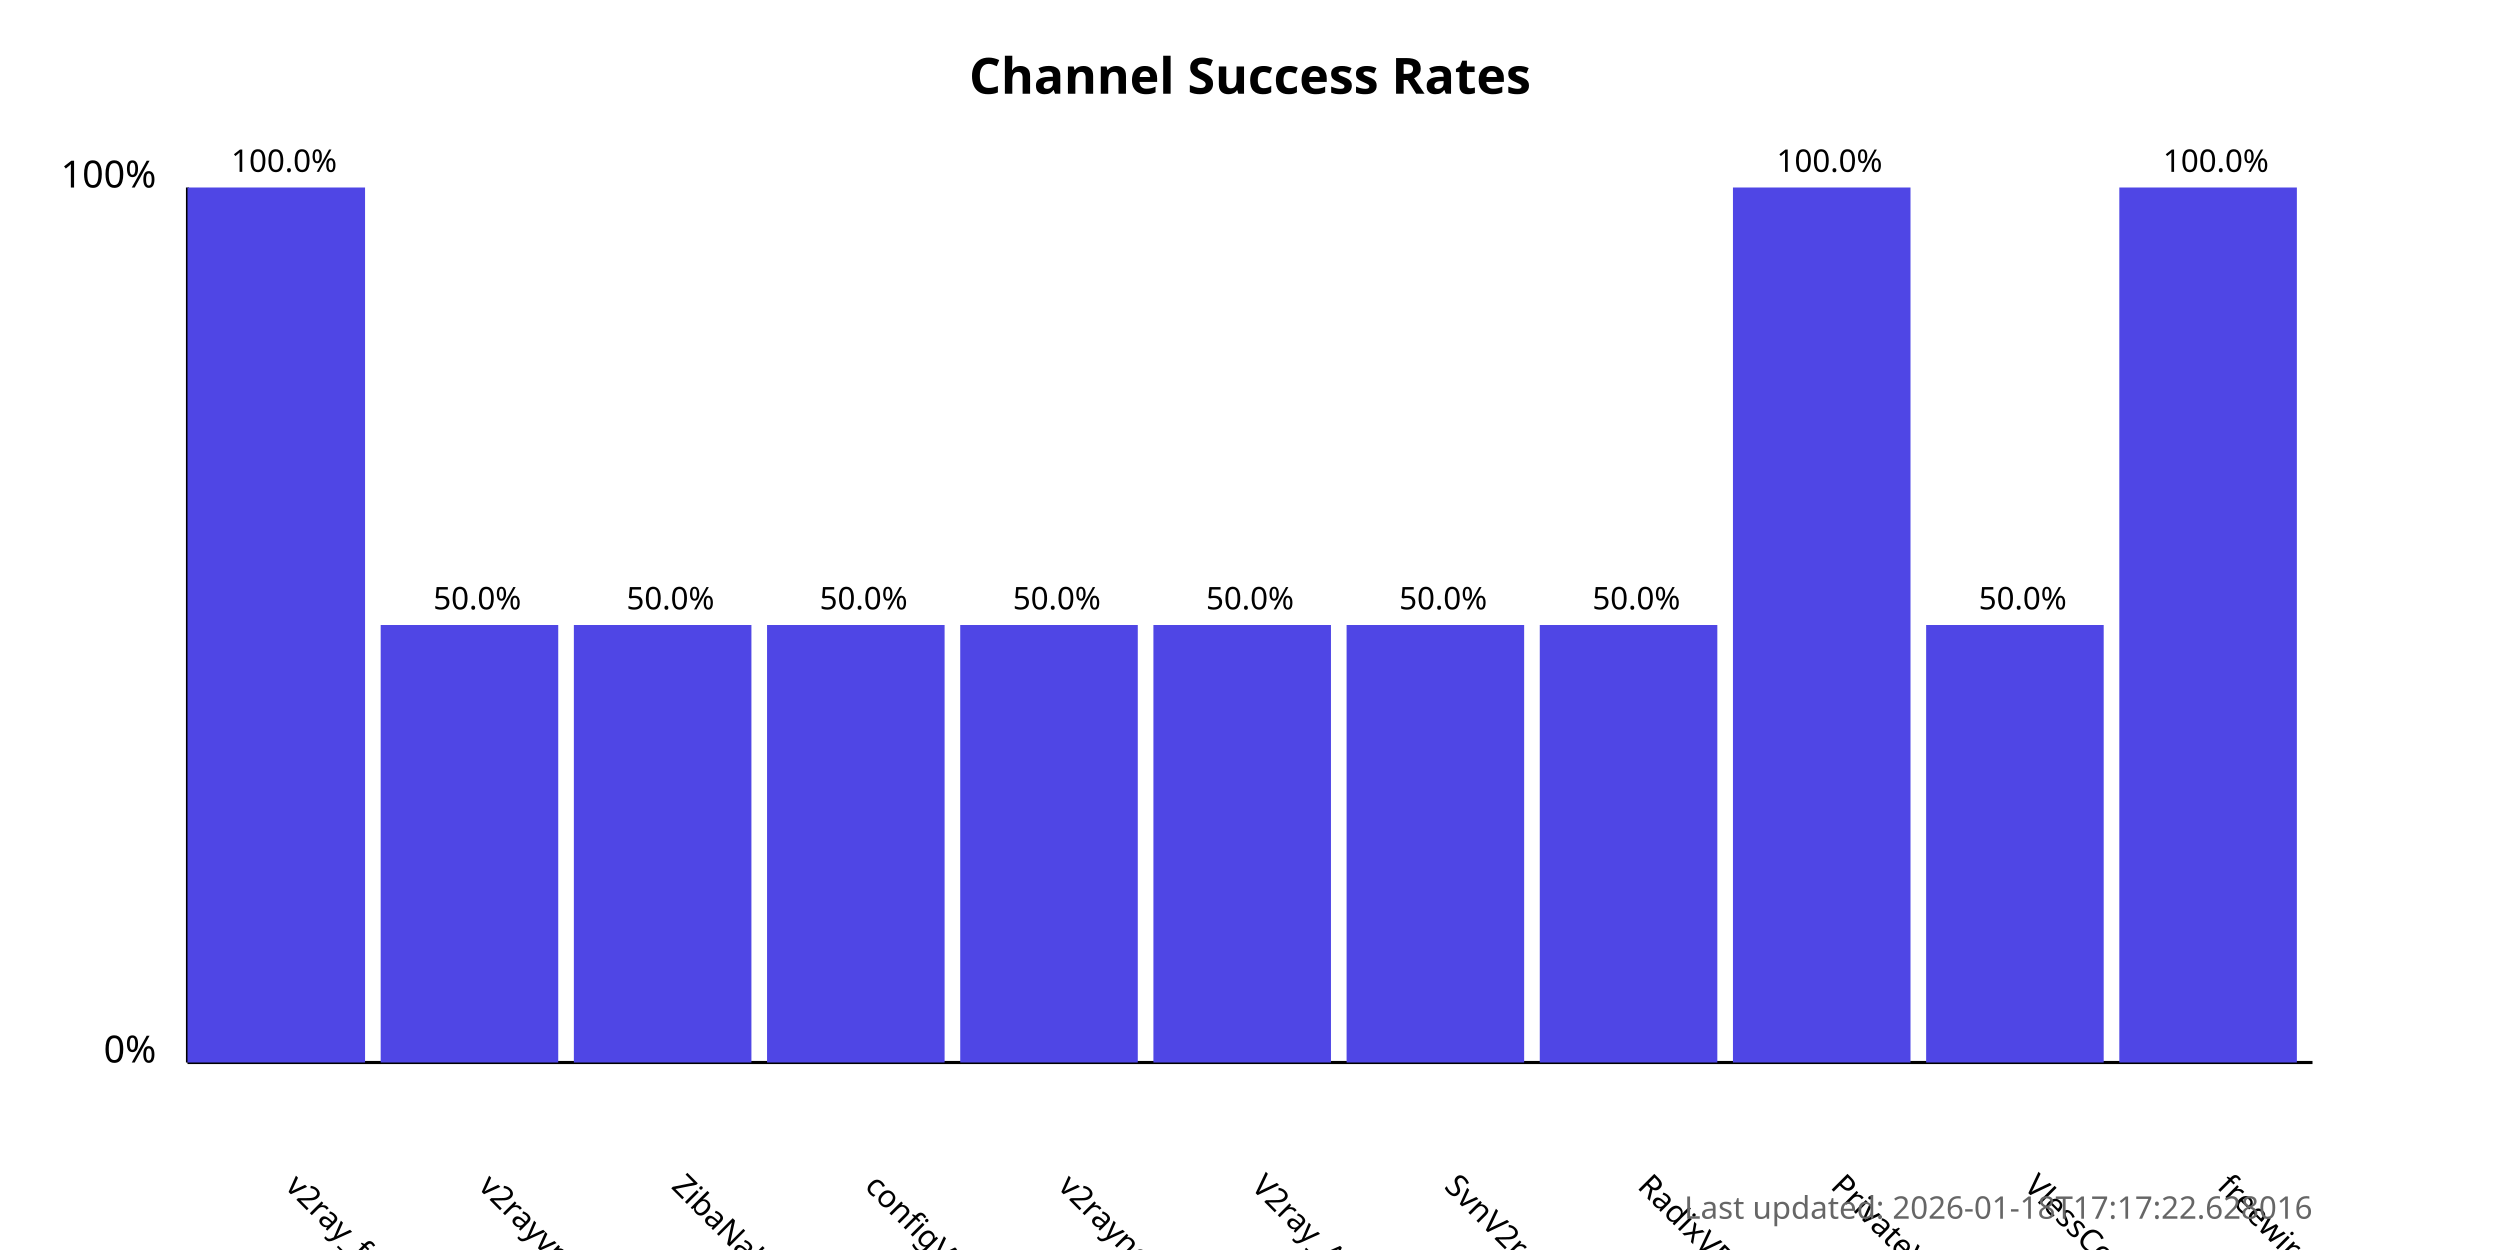
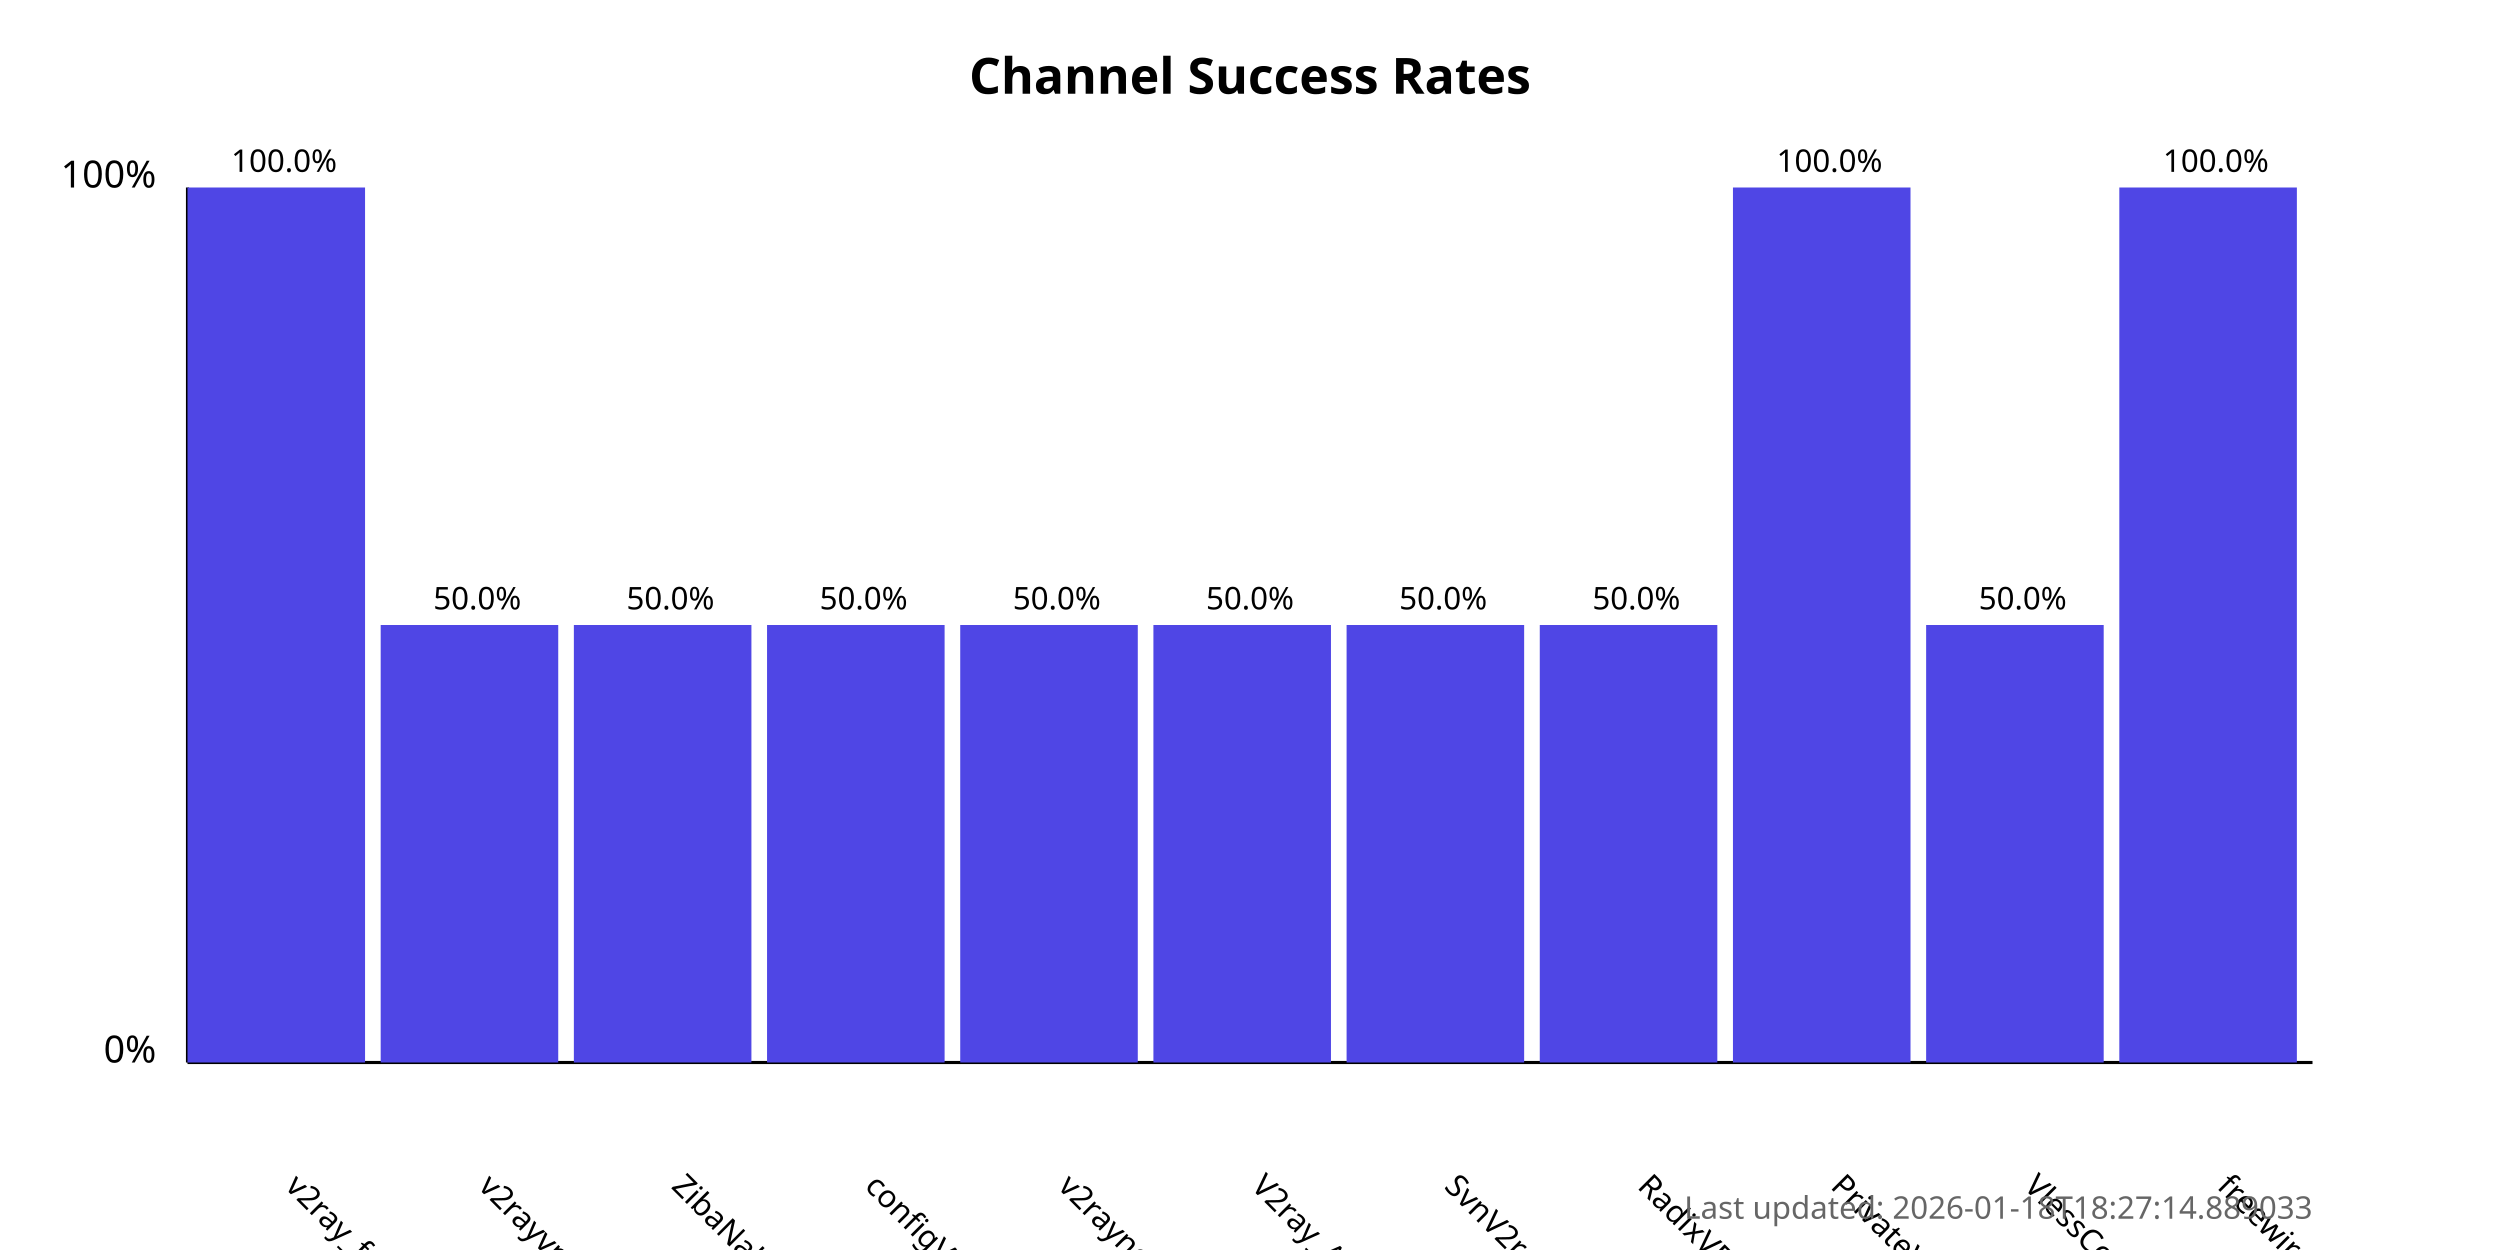
<svg xmlns="http://www.w3.org/2000/svg" width="800" height="400">
  <style>
            .chart-title { font: bold 16px sans-serif; }
            .axis-label { font: 12px sans-serif; }
            .tick-label { font: 10px sans-serif; }
            .bar { fill: #4f46e5; }
            .bar:hover { fill: #6366f1; }
            .timestamp { font: 10px sans-serif; fill: #666; }
        </style>
  <text x="400.0" y="30" text-anchor="middle" class="chart-title">
            Channel Success Rates
        </text>
  <line x1="60" y1="340" x2="60" y2="60" stroke="black" stroke-width="1" />
  <line x1="60" y1="340" x2="740" y2="340" stroke="black" stroke-width="1" />
  <text x="50" y="340" text-anchor="end" class="axis-label">0%</text>
  <text x="50" y="60" text-anchor="end" class="axis-label">100%</text>
  <g>
    <rect x="60" y="60.0" width="56.818" height="280.0" class="bar" />
    <text x="90.909" y="380" transform="rotate(45, 90.90909, 380)" text-anchor="start" class="tick-label">
                v2ray_free_conf
            </text>
    <text x="90.909" y="55.0" text-anchor="middle" class="tick-label">
                100.0%
            </text>
  </g>
  <g>
    <rect x="121.818" y="200.0" width="56.818" height="140.0" class="bar" />
    <text x="152.727" y="380" transform="rotate(45, 152.7273, 380)" text-anchor="start" class="tick-label">
                v2rayvpno
            </text>
    <text x="152.727" y="195.0" text-anchor="middle" class="tick-label">
                50.0%
            </text>
  </g>
  <g>
    <rect x="183.636" y="200.0" width="56.818" height="140.0" class="bar" />
    <text x="214.545" y="380" transform="rotate(45, 214.5455, 380)" text-anchor="start" class="tick-label">
                ZibaNabz
            </text>
    <text x="214.545" y="195.0" text-anchor="middle" class="tick-label">
                50.0%
            </text>
  </g>
  <g>
    <rect x="245.455" y="200.0" width="56.818" height="140.0" class="bar" />
    <text x="276.364" y="380" transform="rotate(45, 276.3636, 380)" text-anchor="start" class="tick-label">
                configV2rayForFree
            </text>
    <text x="276.364" y="195.0" text-anchor="middle" class="tick-label">
                50.0%
            </text>
  </g>
  <g>
    <rect x="307.273" y="200.0" width="56.818" height="140.0" class="bar" />
    <text x="338.182" y="380" transform="rotate(45, 338.1818, 380)" text-anchor="start" class="tick-label">
                v2rayngvpn
            </text>
    <text x="338.182" y="195.0" text-anchor="middle" class="tick-label">
                50.0%
            </text>
  </g>
  <g>
    <rect x="369.091" y="200.0" width="56.818" height="140.0" class="bar" />
    <text x="400.0" y="380" transform="rotate(45, 400.0, 380)" text-anchor="start" class="tick-label">
                V2ray_Alpha
            </text>
    <text x="400.0" y="195.0" text-anchor="middle" class="tick-label">
                50.0%
            </text>
  </g>
  <g>
    <rect x="430.909" y="200.0" width="56.818" height="140.0" class="bar" />
    <text x="461.818" y="380" transform="rotate(45, 461.8182, 380)" text-anchor="start" class="tick-label">
                SvnV2ray
            </text>
    <text x="461.818" y="195.0" text-anchor="middle" class="tick-label">
                50.0%
            </text>
  </g>
  <g>
    <rect x="492.727" y="200.0" width="56.818" height="140.0" class="bar" />
    <text x="523.636" y="380" transform="rotate(45, 523.6364, 380)" text-anchor="start" class="tick-label">
                RadixVPN
            </text>
    <text x="523.636" y="195.0" text-anchor="middle" class="tick-label">
                50.0%
            </text>
  </g>
  <g>
    <rect x="554.545" y="60.0" width="56.818" height="280.0" class="bar" />
    <text x="585.455" y="380" transform="rotate(45, 585.4545, 380)" text-anchor="start" class="tick-label">
                PrivateVPNs
            </text>
    <text x="585.455" y="55.0" text-anchor="middle" class="tick-label">
                100.0%
            </text>
  </g>
  <g>
    <rect x="616.364" y="200.0" width="56.818" height="140.0" class="bar" />
    <text x="647.273" y="380" transform="rotate(45, 647.2727, 380)" text-anchor="start" class="tick-label">
                VlessConfig
            </text>
    <text x="647.273" y="195.0" text-anchor="middle" class="tick-label">
                50.0%
            </text>
  </g>
  <g>
    <rect x="678.182" y="60.0" width="56.818" height="280.0" class="bar" />
    <text x="709.091" y="380" transform="rotate(45, 709.0909, 380)" text-anchor="start" class="tick-label">
                freewireguard
            </text>
    <text x="709.091" y="55.0" text-anchor="middle" class="tick-label">
                100.0%
            </text>
  </g>
  <text x="740" y="390" text-anchor="end" class="timestamp">
-             Last updated: 2026-01-18T17:17:22.628016
+             Last updated: 2026-01-18T18:27:14.889033
        </text>
</svg>
